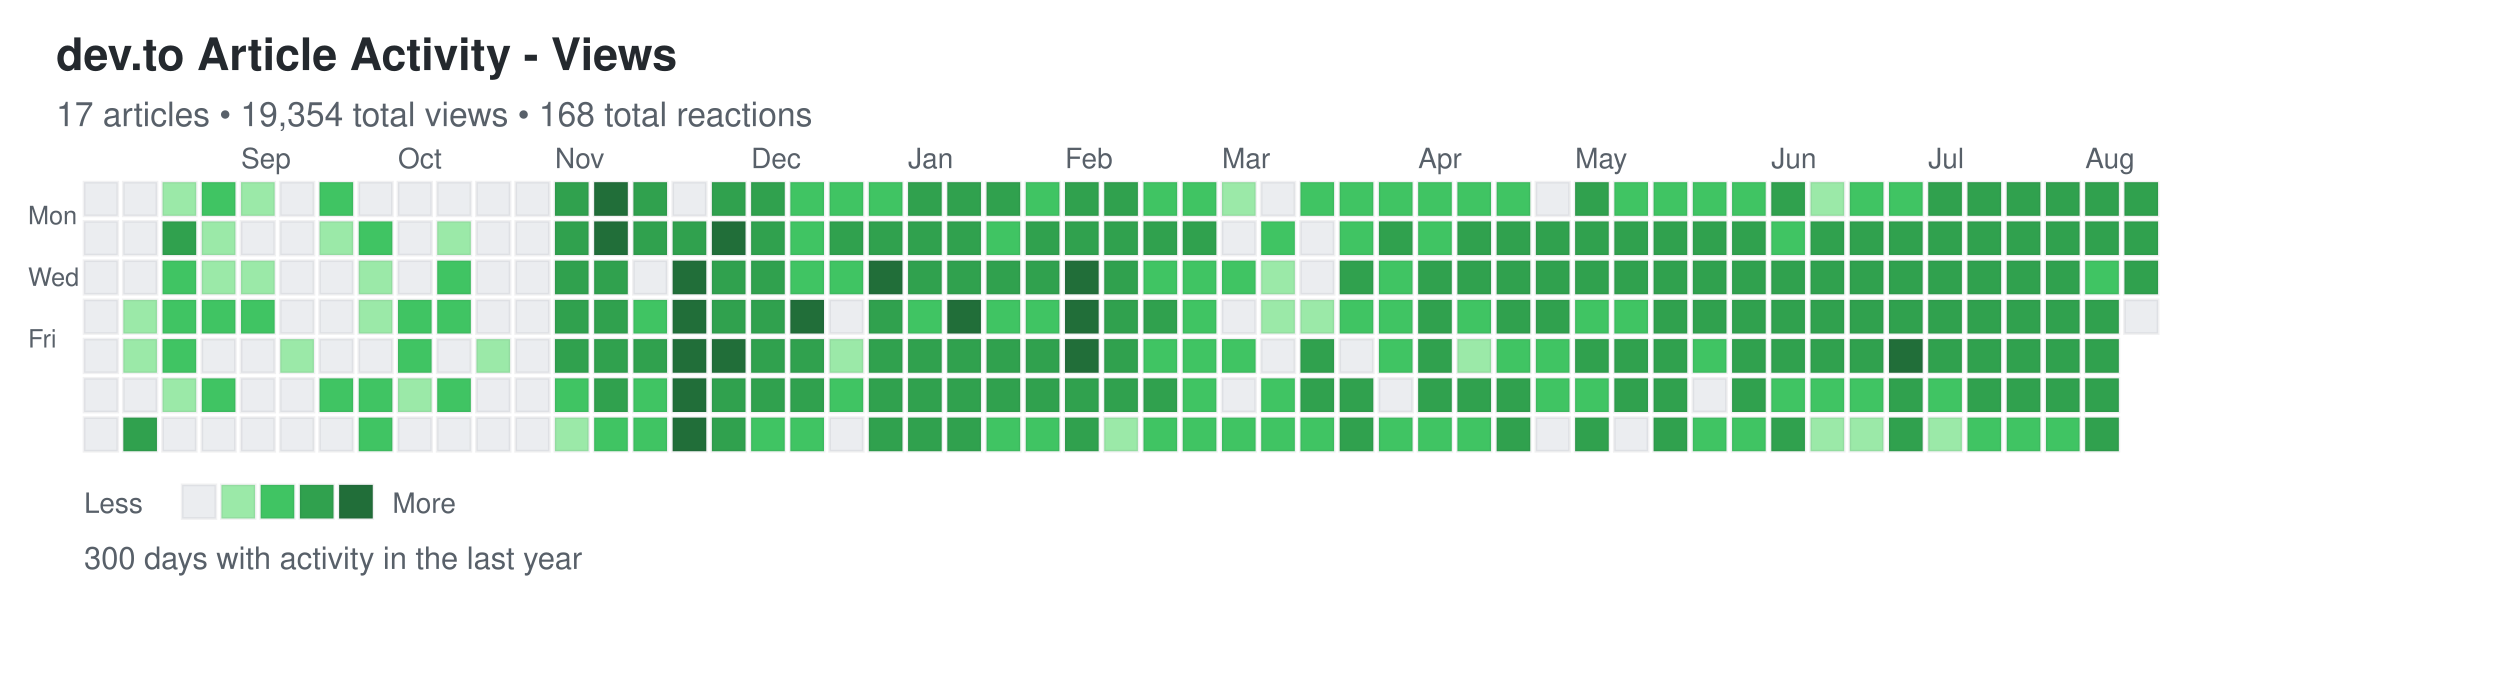
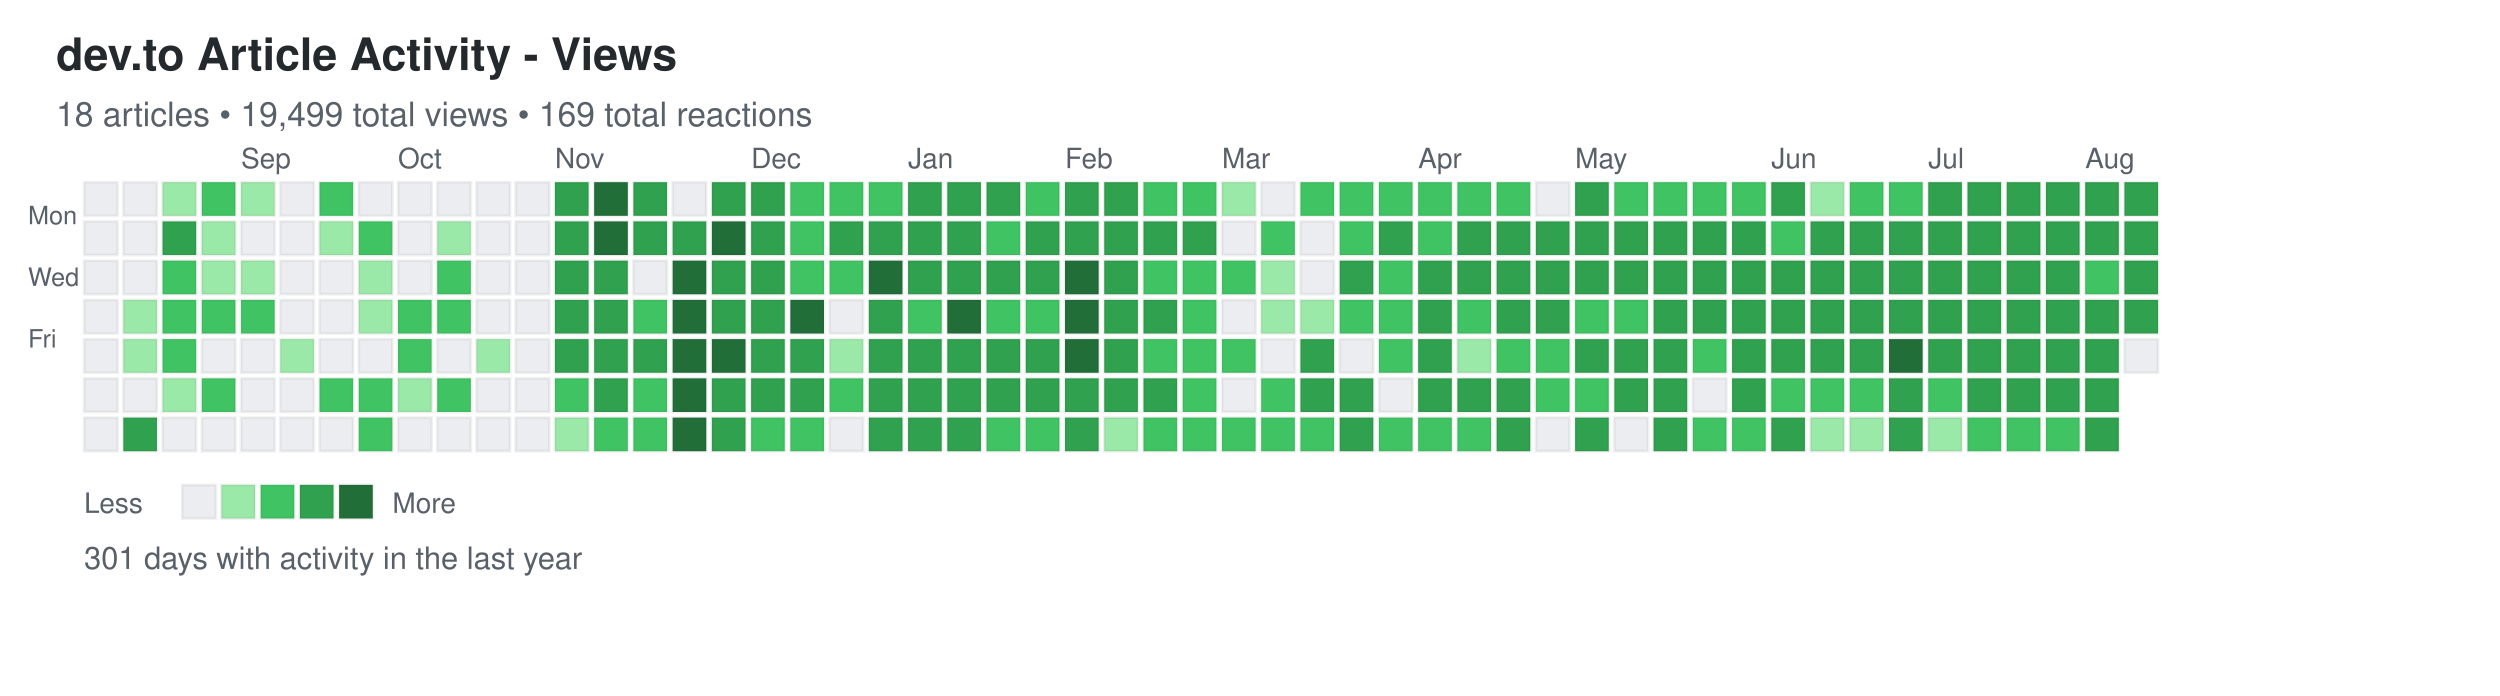
<svg xmlns="http://www.w3.org/2000/svg" width="892" height="248">
  <defs>
    <style>
.day { stroke: rgba(27,31,35,0.06); stroke-width: 1px; cursor: pointer; }
.day:hover { stroke: rgba(27,31,35,0.3); stroke-width: 2px; }
.month-label { font-family: -apple-system, BlinkMacSystemFont, "Segoe UI", Helvetica, Arial, sans-serif; font-size: 10px; fill: #586069; }
.day-label { font-family: -apple-system, BlinkMacSystemFont, "Segoe UI", Helvetica, Arial, sans-serif; font-size: 9px; fill: #586069; }
.title { font-family: -apple-system, BlinkMacSystemFont, "Segoe UI", Helvetica, Arial, sans-serif; font-size: 16px; font-weight: 600; fill: #24292e; }
.subtitle { font-family: -apple-system, BlinkMacSystemFont, "Segoe UI", Helvetica, Arial, sans-serif; font-size: 12px; fill: #586069; }
.stats { font-family: -apple-system, BlinkMacSystemFont, "Segoe UI", Helvetica, Arial, sans-serif; font-size: 11px; fill: #586069; }
.legend-text { font-family: -apple-system, BlinkMacSystemFont, "Segoe UI", Helvetica, Arial, sans-serif; font-size: 10px; fill: #586069; }
</style>
  </defs>
  <text x="20" y="25" class="title">dev.to Article Activity - Views</text>
-   <text x="20" y="45" class="subtitle">17 articles • 19,354 total views • 168 total reactions</text>
+   <text x="20" y="45" class="subtitle">18 articles • 19,499 total views • 169 total reactions</text>
  <text x="10" y="80" class="day-label">Mon</text>
  <text x="10" y="102" class="day-label">Wed</text>
  <text x="10" y="124" class="day-label">Fri</text>
  <rect x="30" y="65" width="12" height="12" fill="#ebedf0" class="day" data-date="2024-08-04" data-level="0" />
  <rect x="30" y="79" width="12" height="12" fill="#ebedf0" class="day" data-date="2024-08-05" data-level="0" />
  <rect x="30" y="93" width="12" height="12" fill="#ebedf0" class="day" data-date="2024-08-06" data-level="0" />
  <rect x="30" y="107" width="12" height="12" fill="#ebedf0" class="day" data-date="2024-08-07" data-level="0" />
  <rect x="30" y="121" width="12" height="12" fill="#ebedf0" class="day" data-date="2024-08-08" data-level="0" />
  <rect x="30" y="135" width="12" height="12" fill="#ebedf0" class="day" data-date="2024-08-09" data-level="0" />
  <rect x="30" y="149" width="12" height="12" fill="#ebedf0" class="day" data-date="2024-08-10" data-level="0" />
  <rect x="44" y="65" width="12" height="12" fill="#ebedf0" class="day" data-date="2024-08-11" data-level="0" />
  <rect x="44" y="79" width="12" height="12" fill="#ebedf0" class="day" data-date="2024-08-12" data-level="0" />
  <rect x="44" y="93" width="12" height="12" fill="#ebedf0" class="day" data-date="2024-08-13" data-level="0" />
  <rect x="44" y="107" width="12" height="12" fill="#9be9a8" class="day" data-date="2024-08-14" data-level="1" />
  <rect x="44" y="121" width="12" height="12" fill="#9be9a8" class="day" data-date="2024-08-15" data-level="1" />
  <rect x="44" y="135" width="12" height="12" fill="#ebedf0" class="day" data-date="2024-08-16" data-level="0" />
  <rect x="44" y="149" width="12" height="12" fill="#30a14e" class="day" data-date="2024-08-17" data-level="3" />
  <rect x="58" y="65" width="12" height="12" fill="#9be9a8" class="day" data-date="2024-08-18" data-level="1" />
  <rect x="58" y="79" width="12" height="12" fill="#30a14e" class="day" data-date="2024-08-19" data-level="3" />
  <rect x="58" y="93" width="12" height="12" fill="#40c463" class="day" data-date="2024-08-20" data-level="2" />
  <rect x="58" y="107" width="12" height="12" fill="#40c463" class="day" data-date="2024-08-21" data-level="2" />
  <rect x="58" y="121" width="12" height="12" fill="#40c463" class="day" data-date="2024-08-22" data-level="2" />
  <rect x="58" y="135" width="12" height="12" fill="#9be9a8" class="day" data-date="2024-08-23" data-level="1" />
  <rect x="58" y="149" width="12" height="12" fill="#ebedf0" class="day" data-date="2024-08-24" data-level="0" />
  <rect x="72" y="65" width="12" height="12" fill="#40c463" class="day" data-date="2024-08-25" data-level="2" />
  <rect x="72" y="79" width="12" height="12" fill="#9be9a8" class="day" data-date="2024-08-26" data-level="1" />
  <rect x="72" y="93" width="12" height="12" fill="#9be9a8" class="day" data-date="2024-08-27" data-level="1" />
  <rect x="72" y="107" width="12" height="12" fill="#40c463" class="day" data-date="2024-08-28" data-level="2" />
  <rect x="72" y="121" width="12" height="12" fill="#ebedf0" class="day" data-date="2024-08-29" data-level="0" />
  <rect x="72" y="135" width="12" height="12" fill="#40c463" class="day" data-date="2024-08-30" data-level="2" />
  <rect x="72" y="149" width="12" height="12" fill="#ebedf0" class="day" data-date="2024-08-31" data-level="0" />
  <rect x="86" y="65" width="12" height="12" fill="#9be9a8" class="day" data-date="2024-09-01" data-level="1" />
  <rect x="86" y="79" width="12" height="12" fill="#ebedf0" class="day" data-date="2024-09-02" data-level="0" />
  <rect x="86" y="93" width="12" height="12" fill="#9be9a8" class="day" data-date="2024-09-03" data-level="1" />
  <rect x="86" y="107" width="12" height="12" fill="#40c463" class="day" data-date="2024-09-04" data-level="2" />
  <rect x="86" y="121" width="12" height="12" fill="#ebedf0" class="day" data-date="2024-09-05" data-level="0" />
  <rect x="86" y="135" width="12" height="12" fill="#ebedf0" class="day" data-date="2024-09-06" data-level="0" />
  <rect x="86" y="149" width="12" height="12" fill="#ebedf0" class="day" data-date="2024-09-07" data-level="0" />
  <rect x="100" y="65" width="12" height="12" fill="#ebedf0" class="day" data-date="2024-09-08" data-level="0" />
  <rect x="100" y="79" width="12" height="12" fill="#ebedf0" class="day" data-date="2024-09-09" data-level="0" />
  <rect x="100" y="93" width="12" height="12" fill="#ebedf0" class="day" data-date="2024-09-10" data-level="0" />
  <rect x="100" y="107" width="12" height="12" fill="#ebedf0" class="day" data-date="2024-09-11" data-level="0" />
  <rect x="100" y="121" width="12" height="12" fill="#9be9a8" class="day" data-date="2024-09-12" data-level="1" />
  <rect x="100" y="135" width="12" height="12" fill="#ebedf0" class="day" data-date="2024-09-13" data-level="0" />
  <rect x="100" y="149" width="12" height="12" fill="#ebedf0" class="day" data-date="2024-09-14" data-level="0" />
  <rect x="114" y="65" width="12" height="12" fill="#40c463" class="day" data-date="2024-09-15" data-level="2" />
  <rect x="114" y="79" width="12" height="12" fill="#9be9a8" class="day" data-date="2024-09-16" data-level="1" />
  <rect x="114" y="93" width="12" height="12" fill="#ebedf0" class="day" data-date="2024-09-17" data-level="0" />
  <rect x="114" y="107" width="12" height="12" fill="#ebedf0" class="day" data-date="2024-09-18" data-level="0" />
  <rect x="114" y="121" width="12" height="12" fill="#ebedf0" class="day" data-date="2024-09-19" data-level="0" />
  <rect x="114" y="135" width="12" height="12" fill="#40c463" class="day" data-date="2024-09-20" data-level="2" />
  <rect x="114" y="149" width="12" height="12" fill="#ebedf0" class="day" data-date="2024-09-21" data-level="0" />
  <rect x="128" y="65" width="12" height="12" fill="#ebedf0" class="day" data-date="2024-09-22" data-level="0" />
  <rect x="128" y="79" width="12" height="12" fill="#40c463" class="day" data-date="2024-09-23" data-level="2" />
  <rect x="128" y="93" width="12" height="12" fill="#9be9a8" class="day" data-date="2024-09-24" data-level="1" />
  <rect x="128" y="107" width="12" height="12" fill="#9be9a8" class="day" data-date="2024-09-25" data-level="1" />
  <rect x="128" y="121" width="12" height="12" fill="#ebedf0" class="day" data-date="2024-09-26" data-level="0" />
  <rect x="128" y="135" width="12" height="12" fill="#40c463" class="day" data-date="2024-09-27" data-level="2" />
  <rect x="128" y="149" width="12" height="12" fill="#40c463" class="day" data-date="2024-09-28" data-level="2" />
  <rect x="142" y="65" width="12" height="12" fill="#ebedf0" class="day" data-date="2024-09-29" data-level="0" />
  <rect x="142" y="79" width="12" height="12" fill="#ebedf0" class="day" data-date="2024-09-30" data-level="0" />
  <rect x="142" y="93" width="12" height="12" fill="#ebedf0" class="day" data-date="2024-10-01" data-level="0" />
  <rect x="142" y="107" width="12" height="12" fill="#40c463" class="day" data-date="2024-10-02" data-level="2" />
  <rect x="142" y="121" width="12" height="12" fill="#40c463" class="day" data-date="2024-10-03" data-level="2" />
  <rect x="142" y="135" width="12" height="12" fill="#9be9a8" class="day" data-date="2024-10-04" data-level="1" />
  <rect x="142" y="149" width="12" height="12" fill="#ebedf0" class="day" data-date="2024-10-05" data-level="0" />
  <rect x="156" y="65" width="12" height="12" fill="#ebedf0" class="day" data-date="2024-10-06" data-level="0" />
  <rect x="156" y="79" width="12" height="12" fill="#9be9a8" class="day" data-date="2024-10-07" data-level="1" />
  <rect x="156" y="93" width="12" height="12" fill="#40c463" class="day" data-date="2024-10-08" data-level="2" />
  <rect x="156" y="107" width="12" height="12" fill="#40c463" class="day" data-date="2024-10-09" data-level="2" />
  <rect x="156" y="121" width="12" height="12" fill="#ebedf0" class="day" data-date="2024-10-10" data-level="0" />
  <rect x="156" y="135" width="12" height="12" fill="#40c463" class="day" data-date="2024-10-11" data-level="2" />
  <rect x="156" y="149" width="12" height="12" fill="#ebedf0" class="day" data-date="2024-10-12" data-level="0" />
  <rect x="170" y="65" width="12" height="12" fill="#ebedf0" class="day" data-date="2024-10-13" data-level="0" />
  <rect x="170" y="79" width="12" height="12" fill="#ebedf0" class="day" data-date="2024-10-14" data-level="0" />
  <rect x="170" y="93" width="12" height="12" fill="#ebedf0" class="day" data-date="2024-10-15" data-level="0" />
  <rect x="170" y="107" width="12" height="12" fill="#ebedf0" class="day" data-date="2024-10-16" data-level="0" />
  <rect x="170" y="121" width="12" height="12" fill="#9be9a8" class="day" data-date="2024-10-17" data-level="1" />
  <rect x="170" y="135" width="12" height="12" fill="#ebedf0" class="day" data-date="2024-10-18" data-level="0" />
  <rect x="170" y="149" width="12" height="12" fill="#ebedf0" class="day" data-date="2024-10-19" data-level="0" />
  <rect x="184" y="65" width="12" height="12" fill="#ebedf0" class="day" data-date="2024-10-20" data-level="0" />
  <rect x="184" y="79" width="12" height="12" fill="#ebedf0" class="day" data-date="2024-10-21" data-level="0" />
  <rect x="184" y="93" width="12" height="12" fill="#ebedf0" class="day" data-date="2024-10-22" data-level="0" />
  <rect x="184" y="107" width="12" height="12" fill="#ebedf0" class="day" data-date="2024-10-23" data-level="0" />
  <rect x="184" y="121" width="12" height="12" fill="#ebedf0" class="day" data-date="2024-10-24" data-level="0" />
  <rect x="184" y="135" width="12" height="12" fill="#ebedf0" class="day" data-date="2024-10-25" data-level="0" />
  <rect x="184" y="149" width="12" height="12" fill="#ebedf0" class="day" data-date="2024-10-26" data-level="0" />
  <rect x="198" y="65" width="12" height="12" fill="#30a14e" class="day" data-date="2024-10-27" data-level="3" />
  <rect x="198" y="79" width="12" height="12" fill="#30a14e" class="day" data-date="2024-10-28" data-level="3" />
  <rect x="198" y="93" width="12" height="12" fill="#30a14e" class="day" data-date="2024-10-29" data-level="3" />
  <rect x="198" y="107" width="12" height="12" fill="#30a14e" class="day" data-date="2024-10-30" data-level="3" />
  <rect x="198" y="121" width="12" height="12" fill="#30a14e" class="day" data-date="2024-10-31" data-level="3" />
  <rect x="198" y="135" width="12" height="12" fill="#40c463" class="day" data-date="2024-11-01" data-level="2" />
  <rect x="198" y="149" width="12" height="12" fill="#9be9a8" class="day" data-date="2024-11-02" data-level="1" />
  <rect x="212" y="65" width="12" height="12" fill="#216e39" class="day" data-date="2024-11-03" data-level="4" />
  <rect x="212" y="79" width="12" height="12" fill="#216e39" class="day" data-date="2024-11-04" data-level="4" />
  <rect x="212" y="93" width="12" height="12" fill="#30a14e" class="day" data-date="2024-11-05" data-level="3" />
  <rect x="212" y="107" width="12" height="12" fill="#30a14e" class="day" data-date="2024-11-06" data-level="3" />
  <rect x="212" y="121" width="12" height="12" fill="#30a14e" class="day" data-date="2024-11-07" data-level="3" />
  <rect x="212" y="135" width="12" height="12" fill="#30a14e" class="day" data-date="2024-11-08" data-level="3" />
  <rect x="212" y="149" width="12" height="12" fill="#40c463" class="day" data-date="2024-11-09" data-level="2" />
  <rect x="226" y="65" width="12" height="12" fill="#30a14e" class="day" data-date="2024-11-10" data-level="3" />
  <rect x="226" y="79" width="12" height="12" fill="#30a14e" class="day" data-date="2024-11-11" data-level="3" />
  <rect x="226" y="93" width="12" height="12" fill="#ebedf0" class="day" data-date="2024-11-12" data-level="0" />
  <rect x="226" y="107" width="12" height="12" fill="#40c463" class="day" data-date="2024-11-13" data-level="2" />
  <rect x="226" y="121" width="12" height="12" fill="#30a14e" class="day" data-date="2024-11-14" data-level="3" />
  <rect x="226" y="135" width="12" height="12" fill="#40c463" class="day" data-date="2024-11-15" data-level="2" />
  <rect x="226" y="149" width="12" height="12" fill="#40c463" class="day" data-date="2024-11-16" data-level="2" />
  <rect x="240" y="65" width="12" height="12" fill="#ebedf0" class="day" data-date="2024-11-17" data-level="0" />
  <rect x="240" y="79" width="12" height="12" fill="#30a14e" class="day" data-date="2024-11-18" data-level="3" />
  <rect x="240" y="93" width="12" height="12" fill="#216e39" class="day" data-date="2024-11-19" data-level="4" />
  <rect x="240" y="107" width="12" height="12" fill="#216e39" class="day" data-date="2024-11-20" data-level="4" />
  <rect x="240" y="121" width="12" height="12" fill="#216e39" class="day" data-date="2024-11-21" data-level="4" />
  <rect x="240" y="135" width="12" height="12" fill="#216e39" class="day" data-date="2024-11-22" data-level="4" />
  <rect x="240" y="149" width="12" height="12" fill="#216e39" class="day" data-date="2024-11-23" data-level="4" />
  <rect x="254" y="65" width="12" height="12" fill="#30a14e" class="day" data-date="2024-11-24" data-level="3" />
  <rect x="254" y="79" width="12" height="12" fill="#216e39" class="day" data-date="2024-11-25" data-level="4" />
  <rect x="254" y="93" width="12" height="12" fill="#30a14e" class="day" data-date="2024-11-26" data-level="3" />
  <rect x="254" y="107" width="12" height="12" fill="#30a14e" class="day" data-date="2024-11-27" data-level="3" />
  <rect x="254" y="121" width="12" height="12" fill="#216e39" class="day" data-date="2024-11-28" data-level="4" />
  <rect x="254" y="135" width="12" height="12" fill="#30a14e" class="day" data-date="2024-11-29" data-level="3" />
  <rect x="254" y="149" width="12" height="12" fill="#30a14e" class="day" data-date="2024-11-30" data-level="3" />
  <rect x="268" y="65" width="12" height="12" fill="#30a14e" class="day" data-date="2024-12-01" data-level="3" />
  <rect x="268" y="79" width="12" height="12" fill="#30a14e" class="day" data-date="2024-12-02" data-level="3" />
  <rect x="268" y="93" width="12" height="12" fill="#30a14e" class="day" data-date="2024-12-03" data-level="3" />
  <rect x="268" y="107" width="12" height="12" fill="#30a14e" class="day" data-date="2024-12-04" data-level="3" />
  <rect x="268" y="121" width="12" height="12" fill="#30a14e" class="day" data-date="2024-12-05" data-level="3" />
  <rect x="268" y="135" width="12" height="12" fill="#30a14e" class="day" data-date="2024-12-06" data-level="3" />
  <rect x="268" y="149" width="12" height="12" fill="#40c463" class="day" data-date="2024-12-07" data-level="2" />
  <rect x="282" y="65" width="12" height="12" fill="#40c463" class="day" data-date="2024-12-08" data-level="2" />
  <rect x="282" y="79" width="12" height="12" fill="#40c463" class="day" data-date="2024-12-09" data-level="2" />
  <rect x="282" y="93" width="12" height="12" fill="#40c463" class="day" data-date="2024-12-10" data-level="2" />
  <rect x="282" y="107" width="12" height="12" fill="#216e39" class="day" data-date="2024-12-11" data-level="4" />
  <rect x="282" y="121" width="12" height="12" fill="#30a14e" class="day" data-date="2024-12-12" data-level="3" />
  <rect x="282" y="135" width="12" height="12" fill="#30a14e" class="day" data-date="2024-12-13" data-level="3" />
  <rect x="282" y="149" width="12" height="12" fill="#40c463" class="day" data-date="2024-12-14" data-level="2" />
  <rect x="296" y="65" width="12" height="12" fill="#40c463" class="day" data-date="2024-12-15" data-level="2" />
  <rect x="296" y="79" width="12" height="12" fill="#30a14e" class="day" data-date="2024-12-16" data-level="3" />
  <rect x="296" y="93" width="12" height="12" fill="#40c463" class="day" data-date="2024-12-17" data-level="2" />
  <rect x="296" y="107" width="12" height="12" fill="#ebedf0" class="day" data-date="2024-12-18" data-level="0" />
  <rect x="296" y="121" width="12" height="12" fill="#9be9a8" class="day" data-date="2024-12-19" data-level="1" />
  <rect x="296" y="135" width="12" height="12" fill="#40c463" class="day" data-date="2024-12-20" data-level="2" />
  <rect x="296" y="149" width="12" height="12" fill="#ebedf0" class="day" data-date="2024-12-21" data-level="0" />
  <rect x="310" y="65" width="12" height="12" fill="#40c463" class="day" data-date="2024-12-22" data-level="2" />
  <rect x="310" y="79" width="12" height="12" fill="#30a14e" class="day" data-date="2024-12-23" data-level="3" />
  <rect x="310" y="93" width="12" height="12" fill="#216e39" class="day" data-date="2024-12-24" data-level="4" />
  <rect x="310" y="107" width="12" height="12" fill="#30a14e" class="day" data-date="2024-12-25" data-level="3" />
  <rect x="310" y="121" width="12" height="12" fill="#30a14e" class="day" data-date="2024-12-26" data-level="3" />
  <rect x="310" y="135" width="12" height="12" fill="#30a14e" class="day" data-date="2024-12-27" data-level="3" />
  <rect x="310" y="149" width="12" height="12" fill="#30a14e" class="day" data-date="2024-12-28" data-level="3" />
  <rect x="324" y="65" width="12" height="12" fill="#30a14e" class="day" data-date="2024-12-29" data-level="3" />
  <rect x="324" y="79" width="12" height="12" fill="#30a14e" class="day" data-date="2024-12-30" data-level="3" />
  <rect x="324" y="93" width="12" height="12" fill="#30a14e" class="day" data-date="2024-12-31" data-level="3" />
  <rect x="324" y="107" width="12" height="12" fill="#40c463" class="day" data-date="2025-01-01" data-level="2" />
  <rect x="324" y="121" width="12" height="12" fill="#30a14e" class="day" data-date="2025-01-02" data-level="3" />
  <rect x="324" y="135" width="12" height="12" fill="#30a14e" class="day" data-date="2025-01-03" data-level="3" />
  <rect x="324" y="149" width="12" height="12" fill="#30a14e" class="day" data-date="2025-01-04" data-level="3" />
  <rect x="338" y="65" width="12" height="12" fill="#30a14e" class="day" data-date="2025-01-05" data-level="3" />
  <rect x="338" y="79" width="12" height="12" fill="#30a14e" class="day" data-date="2025-01-06" data-level="3" />
  <rect x="338" y="93" width="12" height="12" fill="#30a14e" class="day" data-date="2025-01-07" data-level="3" />
  <rect x="338" y="107" width="12" height="12" fill="#216e39" class="day" data-date="2025-01-08" data-level="4" />
  <rect x="338" y="121" width="12" height="12" fill="#30a14e" class="day" data-date="2025-01-09" data-level="3" />
  <rect x="338" y="135" width="12" height="12" fill="#30a14e" class="day" data-date="2025-01-10" data-level="3" />
  <rect x="338" y="149" width="12" height="12" fill="#30a14e" class="day" data-date="2025-01-11" data-level="3" />
  <rect x="352" y="65" width="12" height="12" fill="#30a14e" class="day" data-date="2025-01-12" data-level="3" />
  <rect x="352" y="79" width="12" height="12" fill="#40c463" class="day" data-date="2025-01-13" data-level="2" />
  <rect x="352" y="93" width="12" height="12" fill="#30a14e" class="day" data-date="2025-01-14" data-level="3" />
  <rect x="352" y="107" width="12" height="12" fill="#40c463" class="day" data-date="2025-01-15" data-level="2" />
  <rect x="352" y="121" width="12" height="12" fill="#30a14e" class="day" data-date="2025-01-16" data-level="3" />
  <rect x="352" y="135" width="12" height="12" fill="#30a14e" class="day" data-date="2025-01-17" data-level="3" />
  <rect x="352" y="149" width="12" height="12" fill="#40c463" class="day" data-date="2025-01-18" data-level="2" />
  <rect x="366" y="65" width="12" height="12" fill="#40c463" class="day" data-date="2025-01-19" data-level="2" />
  <rect x="366" y="79" width="12" height="12" fill="#30a14e" class="day" data-date="2025-01-20" data-level="3" />
  <rect x="366" y="93" width="12" height="12" fill="#30a14e" class="day" data-date="2025-01-21" data-level="3" />
  <rect x="366" y="107" width="12" height="12" fill="#40c463" class="day" data-date="2025-01-22" data-level="2" />
  <rect x="366" y="121" width="12" height="12" fill="#30a14e" class="day" data-date="2025-01-23" data-level="3" />
  <rect x="366" y="135" width="12" height="12" fill="#30a14e" class="day" data-date="2025-01-24" data-level="3" />
  <rect x="366" y="149" width="12" height="12" fill="#40c463" class="day" data-date="2025-01-25" data-level="2" />
  <rect x="380" y="65" width="12" height="12" fill="#30a14e" class="day" data-date="2025-01-26" data-level="3" />
  <rect x="380" y="79" width="12" height="12" fill="#30a14e" class="day" data-date="2025-01-27" data-level="3" />
  <rect x="380" y="93" width="12" height="12" fill="#216e39" class="day" data-date="2025-01-28" data-level="4" />
  <rect x="380" y="107" width="12" height="12" fill="#216e39" class="day" data-date="2025-01-29" data-level="4" />
  <rect x="380" y="121" width="12" height="12" fill="#216e39" class="day" data-date="2025-01-30" data-level="4" />
  <rect x="380" y="135" width="12" height="12" fill="#30a14e" class="day" data-date="2025-01-31" data-level="3" />
  <rect x="380" y="149" width="12" height="12" fill="#30a14e" class="day" data-date="2025-02-01" data-level="3" />
  <rect x="394" y="65" width="12" height="12" fill="#30a14e" class="day" data-date="2025-02-02" data-level="3" />
  <rect x="394" y="79" width="12" height="12" fill="#30a14e" class="day" data-date="2025-02-03" data-level="3" />
  <rect x="394" y="93" width="12" height="12" fill="#30a14e" class="day" data-date="2025-02-04" data-level="3" />
  <rect x="394" y="107" width="12" height="12" fill="#30a14e" class="day" data-date="2025-02-05" data-level="3" />
  <rect x="394" y="121" width="12" height="12" fill="#30a14e" class="day" data-date="2025-02-06" data-level="3" />
  <rect x="394" y="135" width="12" height="12" fill="#30a14e" class="day" data-date="2025-02-07" data-level="3" />
  <rect x="394" y="149" width="12" height="12" fill="#9be9a8" class="day" data-date="2025-02-08" data-level="1" />
  <rect x="408" y="65" width="12" height="12" fill="#40c463" class="day" data-date="2025-02-09" data-level="2" />
  <rect x="408" y="79" width="12" height="12" fill="#30a14e" class="day" data-date="2025-02-10" data-level="3" />
  <rect x="408" y="93" width="12" height="12" fill="#40c463" class="day" data-date="2025-02-11" data-level="2" />
  <rect x="408" y="107" width="12" height="12" fill="#30a14e" class="day" data-date="2025-02-12" data-level="3" />
  <rect x="408" y="121" width="12" height="12" fill="#40c463" class="day" data-date="2025-02-13" data-level="2" />
  <rect x="408" y="135" width="12" height="12" fill="#30a14e" class="day" data-date="2025-02-14" data-level="3" />
  <rect x="408" y="149" width="12" height="12" fill="#40c463" class="day" data-date="2025-02-15" data-level="2" />
  <rect x="422" y="65" width="12" height="12" fill="#40c463" class="day" data-date="2025-02-16" data-level="2" />
  <rect x="422" y="79" width="12" height="12" fill="#30a14e" class="day" data-date="2025-02-17" data-level="3" />
  <rect x="422" y="93" width="12" height="12" fill="#40c463" class="day" data-date="2025-02-18" data-level="2" />
  <rect x="422" y="107" width="12" height="12" fill="#40c463" class="day" data-date="2025-02-19" data-level="2" />
  <rect x="422" y="121" width="12" height="12" fill="#40c463" class="day" data-date="2025-02-20" data-level="2" />
  <rect x="422" y="135" width="12" height="12" fill="#40c463" class="day" data-date="2025-02-21" data-level="2" />
  <rect x="422" y="149" width="12" height="12" fill="#40c463" class="day" data-date="2025-02-22" data-level="2" />
  <rect x="436" y="65" width="12" height="12" fill="#9be9a8" class="day" data-date="2025-02-23" data-level="1" />
  <rect x="436" y="79" width="12" height="12" fill="#ebedf0" class="day" data-date="2025-02-24" data-level="0" />
  <rect x="436" y="93" width="12" height="12" fill="#40c463" class="day" data-date="2025-02-25" data-level="2" />
  <rect x="436" y="107" width="12" height="12" fill="#ebedf0" class="day" data-date="2025-02-26" data-level="0" />
  <rect x="436" y="121" width="12" height="12" fill="#40c463" class="day" data-date="2025-02-27" data-level="2" />
  <rect x="436" y="135" width="12" height="12" fill="#ebedf0" class="day" data-date="2025-02-28" data-level="0" />
  <rect x="436" y="149" width="12" height="12" fill="#40c463" class="day" data-date="2025-03-01" data-level="2" />
  <rect x="450" y="65" width="12" height="12" fill="#ebedf0" class="day" data-date="2025-03-02" data-level="0" />
  <rect x="450" y="79" width="12" height="12" fill="#40c463" class="day" data-date="2025-03-03" data-level="2" />
  <rect x="450" y="93" width="12" height="12" fill="#9be9a8" class="day" data-date="2025-03-04" data-level="1" />
  <rect x="450" y="107" width="12" height="12" fill="#9be9a8" class="day" data-date="2025-03-05" data-level="1" />
  <rect x="450" y="121" width="12" height="12" fill="#ebedf0" class="day" data-date="2025-03-06" data-level="0" />
  <rect x="450" y="135" width="12" height="12" fill="#40c463" class="day" data-date="2025-03-07" data-level="2" />
  <rect x="450" y="149" width="12" height="12" fill="#40c463" class="day" data-date="2025-03-08" data-level="2" />
  <rect x="464" y="65" width="12" height="12" fill="#40c463" class="day" data-date="2025-03-09" data-level="2" />
  <rect x="464" y="79" width="12" height="12" fill="#ebedf0" class="day" data-date="2025-03-10" data-level="0" />
  <rect x="464" y="93" width="12" height="12" fill="#ebedf0" class="day" data-date="2025-03-11" data-level="0" />
  <rect x="464" y="107" width="12" height="12" fill="#9be9a8" class="day" data-date="2025-03-12" data-level="1" />
  <rect x="464" y="121" width="12" height="12" fill="#30a14e" class="day" data-date="2025-03-13" data-level="3" />
  <rect x="464" y="135" width="12" height="12" fill="#30a14e" class="day" data-date="2025-03-14" data-level="3" />
  <rect x="464" y="149" width="12" height="12" fill="#40c463" class="day" data-date="2025-03-15" data-level="2" />
  <rect x="478" y="65" width="12" height="12" fill="#40c463" class="day" data-date="2025-03-16" data-level="2" />
  <rect x="478" y="79" width="12" height="12" fill="#40c463" class="day" data-date="2025-03-17" data-level="2" />
  <rect x="478" y="93" width="12" height="12" fill="#30a14e" class="day" data-date="2025-03-18" data-level="3" />
  <rect x="478" y="107" width="12" height="12" fill="#40c463" class="day" data-date="2025-03-19" data-level="2" />
  <rect x="478" y="121" width="12" height="12" fill="#ebedf0" class="day" data-date="2025-03-20" data-level="0" />
  <rect x="478" y="135" width="12" height="12" fill="#30a14e" class="day" data-date="2025-03-21" data-level="3" />
  <rect x="478" y="149" width="12" height="12" fill="#30a14e" class="day" data-date="2025-03-22" data-level="3" />
  <rect x="492" y="65" width="12" height="12" fill="#40c463" class="day" data-date="2025-03-23" data-level="2" />
  <rect x="492" y="79" width="12" height="12" fill="#30a14e" class="day" data-date="2025-03-24" data-level="3" />
  <rect x="492" y="93" width="12" height="12" fill="#40c463" class="day" data-date="2025-03-25" data-level="2" />
  <rect x="492" y="107" width="12" height="12" fill="#40c463" class="day" data-date="2025-03-26" data-level="2" />
  <rect x="492" y="121" width="12" height="12" fill="#40c463" class="day" data-date="2025-03-27" data-level="2" />
  <rect x="492" y="135" width="12" height="12" fill="#ebedf0" class="day" data-date="2025-03-28" data-level="0" />
  <rect x="492" y="149" width="12" height="12" fill="#40c463" class="day" data-date="2025-03-29" data-level="2" />
  <rect x="506" y="65" width="12" height="12" fill="#40c463" class="day" data-date="2025-03-30" data-level="2" />
  <rect x="506" y="79" width="12" height="12" fill="#40c463" class="day" data-date="2025-03-31" data-level="2" />
  <rect x="506" y="93" width="12" height="12" fill="#30a14e" class="day" data-date="2025-04-01" data-level="3" />
  <rect x="506" y="107" width="12" height="12" fill="#30a14e" class="day" data-date="2025-04-02" data-level="3" />
  <rect x="506" y="121" width="12" height="12" fill="#30a14e" class="day" data-date="2025-04-03" data-level="3" />
  <rect x="506" y="135" width="12" height="12" fill="#30a14e" class="day" data-date="2025-04-04" data-level="3" />
  <rect x="506" y="149" width="12" height="12" fill="#40c463" class="day" data-date="2025-04-05" data-level="2" />
  <rect x="520" y="65" width="12" height="12" fill="#40c463" class="day" data-date="2025-04-06" data-level="2" />
  <rect x="520" y="79" width="12" height="12" fill="#30a14e" class="day" data-date="2025-04-07" data-level="3" />
  <rect x="520" y="93" width="12" height="12" fill="#30a14e" class="day" data-date="2025-04-08" data-level="3" />
  <rect x="520" y="107" width="12" height="12" fill="#40c463" class="day" data-date="2025-04-09" data-level="2" />
  <rect x="520" y="121" width="12" height="12" fill="#9be9a8" class="day" data-date="2025-04-10" data-level="1" />
  <rect x="520" y="135" width="12" height="12" fill="#30a14e" class="day" data-date="2025-04-11" data-level="3" />
  <rect x="520" y="149" width="12" height="12" fill="#40c463" class="day" data-date="2025-04-12" data-level="2" />
  <rect x="534" y="65" width="12" height="12" fill="#40c463" class="day" data-date="2025-04-13" data-level="2" />
  <rect x="534" y="79" width="12" height="12" fill="#30a14e" class="day" data-date="2025-04-14" data-level="3" />
  <rect x="534" y="93" width="12" height="12" fill="#30a14e" class="day" data-date="2025-04-15" data-level="3" />
  <rect x="534" y="107" width="12" height="12" fill="#30a14e" class="day" data-date="2025-04-16" data-level="3" />
  <rect x="534" y="121" width="12" height="12" fill="#40c463" class="day" data-date="2025-04-17" data-level="2" />
  <rect x="534" y="135" width="12" height="12" fill="#30a14e" class="day" data-date="2025-04-18" data-level="3" />
  <rect x="534" y="149" width="12" height="12" fill="#30a14e" class="day" data-date="2025-04-19" data-level="3" />
  <rect x="548" y="65" width="12" height="12" fill="#ebedf0" class="day" data-date="2025-04-20" data-level="0" />
  <rect x="548" y="79" width="12" height="12" fill="#30a14e" class="day" data-date="2025-04-21" data-level="3" />
  <rect x="548" y="93" width="12" height="12" fill="#30a14e" class="day" data-date="2025-04-22" data-level="3" />
  <rect x="548" y="107" width="12" height="12" fill="#30a14e" class="day" data-date="2025-04-23" data-level="3" />
  <rect x="548" y="121" width="12" height="12" fill="#40c463" class="day" data-date="2025-04-24" data-level="2" />
  <rect x="548" y="135" width="12" height="12" fill="#40c463" class="day" data-date="2025-04-25" data-level="2" />
  <rect x="548" y="149" width="12" height="12" fill="#ebedf0" class="day" data-date="2025-04-26" data-level="0" />
  <rect x="562" y="65" width="12" height="12" fill="#30a14e" class="day" data-date="2025-04-27" data-level="3" />
  <rect x="562" y="79" width="12" height="12" fill="#30a14e" class="day" data-date="2025-04-28" data-level="3" />
  <rect x="562" y="93" width="12" height="12" fill="#30a14e" class="day" data-date="2025-04-29" data-level="3" />
  <rect x="562" y="107" width="12" height="12" fill="#40c463" class="day" data-date="2025-04-30" data-level="2" />
  <rect x="562" y="121" width="12" height="12" fill="#30a14e" class="day" data-date="2025-05-01" data-level="3" />
  <rect x="562" y="135" width="12" height="12" fill="#40c463" class="day" data-date="2025-05-02" data-level="2" />
  <rect x="562" y="149" width="12" height="12" fill="#30a14e" class="day" data-date="2025-05-03" data-level="3" />
  <rect x="576" y="65" width="12" height="12" fill="#40c463" class="day" data-date="2025-05-04" data-level="2" />
  <rect x="576" y="79" width="12" height="12" fill="#30a14e" class="day" data-date="2025-05-05" data-level="3" />
  <rect x="576" y="93" width="12" height="12" fill="#30a14e" class="day" data-date="2025-05-06" data-level="3" />
  <rect x="576" y="107" width="12" height="12" fill="#40c463" class="day" data-date="2025-05-07" data-level="2" />
  <rect x="576" y="121" width="12" height="12" fill="#30a14e" class="day" data-date="2025-05-08" data-level="3" />
  <rect x="576" y="135" width="12" height="12" fill="#30a14e" class="day" data-date="2025-05-09" data-level="3" />
  <rect x="576" y="149" width="12" height="12" fill="#ebedf0" class="day" data-date="2025-05-10" data-level="0" />
  <rect x="590" y="65" width="12" height="12" fill="#40c463" class="day" data-date="2025-05-11" data-level="2" />
  <rect x="590" y="79" width="12" height="12" fill="#30a14e" class="day" data-date="2025-05-12" data-level="3" />
  <rect x="590" y="93" width="12" height="12" fill="#30a14e" class="day" data-date="2025-05-13" data-level="3" />
  <rect x="590" y="107" width="12" height="12" fill="#30a14e" class="day" data-date="2025-05-14" data-level="3" />
  <rect x="590" y="121" width="12" height="12" fill="#30a14e" class="day" data-date="2025-05-15" data-level="3" />
  <rect x="590" y="135" width="12" height="12" fill="#30a14e" class="day" data-date="2025-05-16" data-level="3" />
  <rect x="590" y="149" width="12" height="12" fill="#30a14e" class="day" data-date="2025-05-17" data-level="3" />
  <rect x="604" y="65" width="12" height="12" fill="#40c463" class="day" data-date="2025-05-18" data-level="2" />
  <rect x="604" y="79" width="12" height="12" fill="#30a14e" class="day" data-date="2025-05-19" data-level="3" />
  <rect x="604" y="93" width="12" height="12" fill="#30a14e" class="day" data-date="2025-05-20" data-level="3" />
  <rect x="604" y="107" width="12" height="12" fill="#30a14e" class="day" data-date="2025-05-21" data-level="3" />
  <rect x="604" y="121" width="12" height="12" fill="#40c463" class="day" data-date="2025-05-22" data-level="2" />
  <rect x="604" y="135" width="12" height="12" fill="#ebedf0" class="day" data-date="2025-05-23" data-level="0" />
  <rect x="604" y="149" width="12" height="12" fill="#40c463" class="day" data-date="2025-05-24" data-level="2" />
  <rect x="618" y="65" width="12" height="12" fill="#40c463" class="day" data-date="2025-05-25" data-level="2" />
  <rect x="618" y="79" width="12" height="12" fill="#30a14e" class="day" data-date="2025-05-26" data-level="3" />
  <rect x="618" y="93" width="12" height="12" fill="#30a14e" class="day" data-date="2025-05-27" data-level="3" />
  <rect x="618" y="107" width="12" height="12" fill="#30a14e" class="day" data-date="2025-05-28" data-level="3" />
  <rect x="618" y="121" width="12" height="12" fill="#30a14e" class="day" data-date="2025-05-29" data-level="3" />
  <rect x="618" y="135" width="12" height="12" fill="#30a14e" class="day" data-date="2025-05-30" data-level="3" />
  <rect x="618" y="149" width="12" height="12" fill="#40c463" class="day" data-date="2025-05-31" data-level="2" />
  <rect x="632" y="65" width="12" height="12" fill="#30a14e" class="day" data-date="2025-06-01" data-level="3" />
  <rect x="632" y="79" width="12" height="12" fill="#40c463" class="day" data-date="2025-06-02" data-level="2" />
  <rect x="632" y="93" width="12" height="12" fill="#30a14e" class="day" data-date="2025-06-03" data-level="3" />
  <rect x="632" y="107" width="12" height="12" fill="#30a14e" class="day" data-date="2025-06-04" data-level="3" />
  <rect x="632" y="121" width="12" height="12" fill="#30a14e" class="day" data-date="2025-06-05" data-level="3" />
  <rect x="632" y="135" width="12" height="12" fill="#40c463" class="day" data-date="2025-06-06" data-level="2" />
  <rect x="632" y="149" width="12" height="12" fill="#30a14e" class="day" data-date="2025-06-07" data-level="3" />
  <rect x="646" y="65" width="12" height="12" fill="#9be9a8" class="day" data-date="2025-06-08" data-level="1" />
  <rect x="646" y="79" width="12" height="12" fill="#30a14e" class="day" data-date="2025-06-09" data-level="3" />
  <rect x="646" y="93" width="12" height="12" fill="#30a14e" class="day" data-date="2025-06-10" data-level="3" />
  <rect x="646" y="107" width="12" height="12" fill="#30a14e" class="day" data-date="2025-06-11" data-level="3" />
  <rect x="646" y="121" width="12" height="12" fill="#30a14e" class="day" data-date="2025-06-12" data-level="3" />
  <rect x="646" y="135" width="12" height="12" fill="#40c463" class="day" data-date="2025-06-13" data-level="2" />
  <rect x="646" y="149" width="12" height="12" fill="#9be9a8" class="day" data-date="2025-06-14" data-level="1" />
  <rect x="660" y="65" width="12" height="12" fill="#40c463" class="day" data-date="2025-06-15" data-level="2" />
  <rect x="660" y="79" width="12" height="12" fill="#30a14e" class="day" data-date="2025-06-16" data-level="3" />
  <rect x="660" y="93" width="12" height="12" fill="#30a14e" class="day" data-date="2025-06-17" data-level="3" />
  <rect x="660" y="107" width="12" height="12" fill="#30a14e" class="day" data-date="2025-06-18" data-level="3" />
  <rect x="660" y="121" width="12" height="12" fill="#30a14e" class="day" data-date="2025-06-19" data-level="3" />
  <rect x="660" y="135" width="12" height="12" fill="#40c463" class="day" data-date="2025-06-20" data-level="2" />
  <rect x="660" y="149" width="12" height="12" fill="#9be9a8" class="day" data-date="2025-06-21" data-level="1" />
  <rect x="674" y="65" width="12" height="12" fill="#40c463" class="day" data-date="2025-06-22" data-level="2" />
  <rect x="674" y="79" width="12" height="12" fill="#30a14e" class="day" data-date="2025-06-23" data-level="3" />
  <rect x="674" y="93" width="12" height="12" fill="#30a14e" class="day" data-date="2025-06-24" data-level="3" />
  <rect x="674" y="107" width="12" height="12" fill="#30a14e" class="day" data-date="2025-06-25" data-level="3" />
  <rect x="674" y="121" width="12" height="12" fill="#216e39" class="day" data-date="2025-06-26" data-level="4" />
  <rect x="674" y="135" width="12" height="12" fill="#30a14e" class="day" data-date="2025-06-27" data-level="3" />
  <rect x="674" y="149" width="12" height="12" fill="#30a14e" class="day" data-date="2025-06-28" data-level="3" />
  <rect x="688" y="65" width="12" height="12" fill="#30a14e" class="day" data-date="2025-06-29" data-level="3" />
  <rect x="688" y="79" width="12" height="12" fill="#30a14e" class="day" data-date="2025-06-30" data-level="3" />
  <rect x="688" y="93" width="12" height="12" fill="#30a14e" class="day" data-date="2025-07-01" data-level="3" />
  <rect x="688" y="107" width="12" height="12" fill="#30a14e" class="day" data-date="2025-07-02" data-level="3" />
  <rect x="688" y="121" width="12" height="12" fill="#30a14e" class="day" data-date="2025-07-03" data-level="3" />
  <rect x="688" y="135" width="12" height="12" fill="#40c463" class="day" data-date="2025-07-04" data-level="2" />
  <rect x="688" y="149" width="12" height="12" fill="#9be9a8" class="day" data-date="2025-07-05" data-level="1" />
  <rect x="702" y="65" width="12" height="12" fill="#30a14e" class="day" data-date="2025-07-06" data-level="3" />
  <rect x="702" y="79" width="12" height="12" fill="#30a14e" class="day" data-date="2025-07-07" data-level="3" />
  <rect x="702" y="93" width="12" height="12" fill="#30a14e" class="day" data-date="2025-07-08" data-level="3" />
  <rect x="702" y="107" width="12" height="12" fill="#30a14e" class="day" data-date="2025-07-09" data-level="3" />
  <rect x="702" y="121" width="12" height="12" fill="#30a14e" class="day" data-date="2025-07-10" data-level="3" />
  <rect x="702" y="135" width="12" height="12" fill="#30a14e" class="day" data-date="2025-07-11" data-level="3" />
  <rect x="702" y="149" width="12" height="12" fill="#40c463" class="day" data-date="2025-07-12" data-level="2" />
  <rect x="716" y="65" width="12" height="12" fill="#30a14e" class="day" data-date="2025-07-13" data-level="3" />
  <rect x="716" y="79" width="12" height="12" fill="#30a14e" class="day" data-date="2025-07-14" data-level="3" />
  <rect x="716" y="93" width="12" height="12" fill="#30a14e" class="day" data-date="2025-07-15" data-level="3" />
  <rect x="716" y="107" width="12" height="12" fill="#30a14e" class="day" data-date="2025-07-16" data-level="3" />
  <rect x="716" y="121" width="12" height="12" fill="#30a14e" class="day" data-date="2025-07-17" data-level="3" />
  <rect x="716" y="135" width="12" height="12" fill="#30a14e" class="day" data-date="2025-07-18" data-level="3" />
  <rect x="716" y="149" width="12" height="12" fill="#40c463" class="day" data-date="2025-07-19" data-level="2" />
  <rect x="730" y="65" width="12" height="12" fill="#30a14e" class="day" data-date="2025-07-20" data-level="3" />
  <rect x="730" y="79" width="12" height="12" fill="#30a14e" class="day" data-date="2025-07-21" data-level="3" />
  <rect x="730" y="93" width="12" height="12" fill="#30a14e" class="day" data-date="2025-07-22" data-level="3" />
  <rect x="730" y="107" width="12" height="12" fill="#30a14e" class="day" data-date="2025-07-23" data-level="3" />
  <rect x="730" y="121" width="12" height="12" fill="#30a14e" class="day" data-date="2025-07-24" data-level="3" />
  <rect x="730" y="135" width="12" height="12" fill="#30a14e" class="day" data-date="2025-07-25" data-level="3" />
  <rect x="730" y="149" width="12" height="12" fill="#40c463" class="day" data-date="2025-07-26" data-level="2" />
  <rect x="744" y="65" width="12" height="12" fill="#30a14e" class="day" data-date="2025-07-27" data-level="3" />
  <rect x="744" y="79" width="12" height="12" fill="#30a14e" class="day" data-date="2025-07-28" data-level="3" />
  <rect x="744" y="93" width="12" height="12" fill="#40c463" class="day" data-date="2025-07-29" data-level="2" />
  <rect x="744" y="107" width="12" height="12" fill="#30a14e" class="day" data-date="2025-07-30" data-level="3" />
  <rect x="744" y="121" width="12" height="12" fill="#30a14e" class="day" data-date="2025-07-31" data-level="3" />
  <rect x="744" y="135" width="12" height="12" fill="#30a14e" class="day" data-date="2025-08-01" data-level="3" />
  <rect x="744" y="149" width="12" height="12" fill="#30a14e" class="day" data-date="2025-08-02" data-level="3" />
  <rect x="758" y="65" width="12" height="12" fill="#30a14e" class="day" data-date="2025-08-03" data-level="3" />
  <rect x="758" y="79" width="12" height="12" fill="#30a14e" class="day" data-date="2025-08-04" data-level="3" />
  <rect x="758" y="93" width="12" height="12" fill="#30a14e" class="day" data-date="2025-08-05" data-level="3" />
-   <rect x="758" y="107" width="12" height="12" fill="#ebedf0" class="day" data-date="2025-08-06" data-level="0" />
+   <rect x="758" y="107" width="12" height="12" fill="#30a14e" class="day" data-date="2025-08-06" data-level="3" />
+   <rect x="758" y="121" width="12" height="12" fill="#ebedf0" class="day" data-date="2025-08-07" data-level="0" />
  <text x="86" y="60" class="month-label">Sep</text>
  <text x="142" y="60" class="month-label">Oct</text>
  <text x="198" y="60" class="month-label">Nov</text>
  <text x="268" y="60" class="month-label">Dec</text>
  <text x="324" y="60" class="month-label">Jan</text>
  <text x="380" y="60" class="month-label">Feb</text>
  <text x="436" y="60" class="month-label">Mar</text>
  <text x="506" y="60" class="month-label">Apr</text>
  <text x="562" y="60" class="month-label">May</text>
  <text x="632" y="60" class="month-label">Jun</text>
  <text x="688" y="60" class="month-label">Jul</text>
  <text x="744" y="60" class="month-label">Aug</text>
  <text x="30" y="183" class="legend-text">Less</text>
  <rect x="65" y="173" width="12" height="12" fill="#ebedf0" class="day" />
  <rect x="79" y="173" width="12" height="12" fill="#9be9a8" class="day" />
  <rect x="93" y="173" width="12" height="12" fill="#40c463" class="day" />
  <rect x="107" y="173" width="12" height="12" fill="#30a14e" class="day" />
  <rect x="121" y="173" width="12" height="12" fill="#216e39" class="day" />
  <text x="140" y="183" class="legend-text">More</text>
-   <text x="30" y="203" class="stats">300 days with activity in the last year</text>
+   <text x="30" y="203" class="stats">301 days with activity in the last year</text>
</svg>
